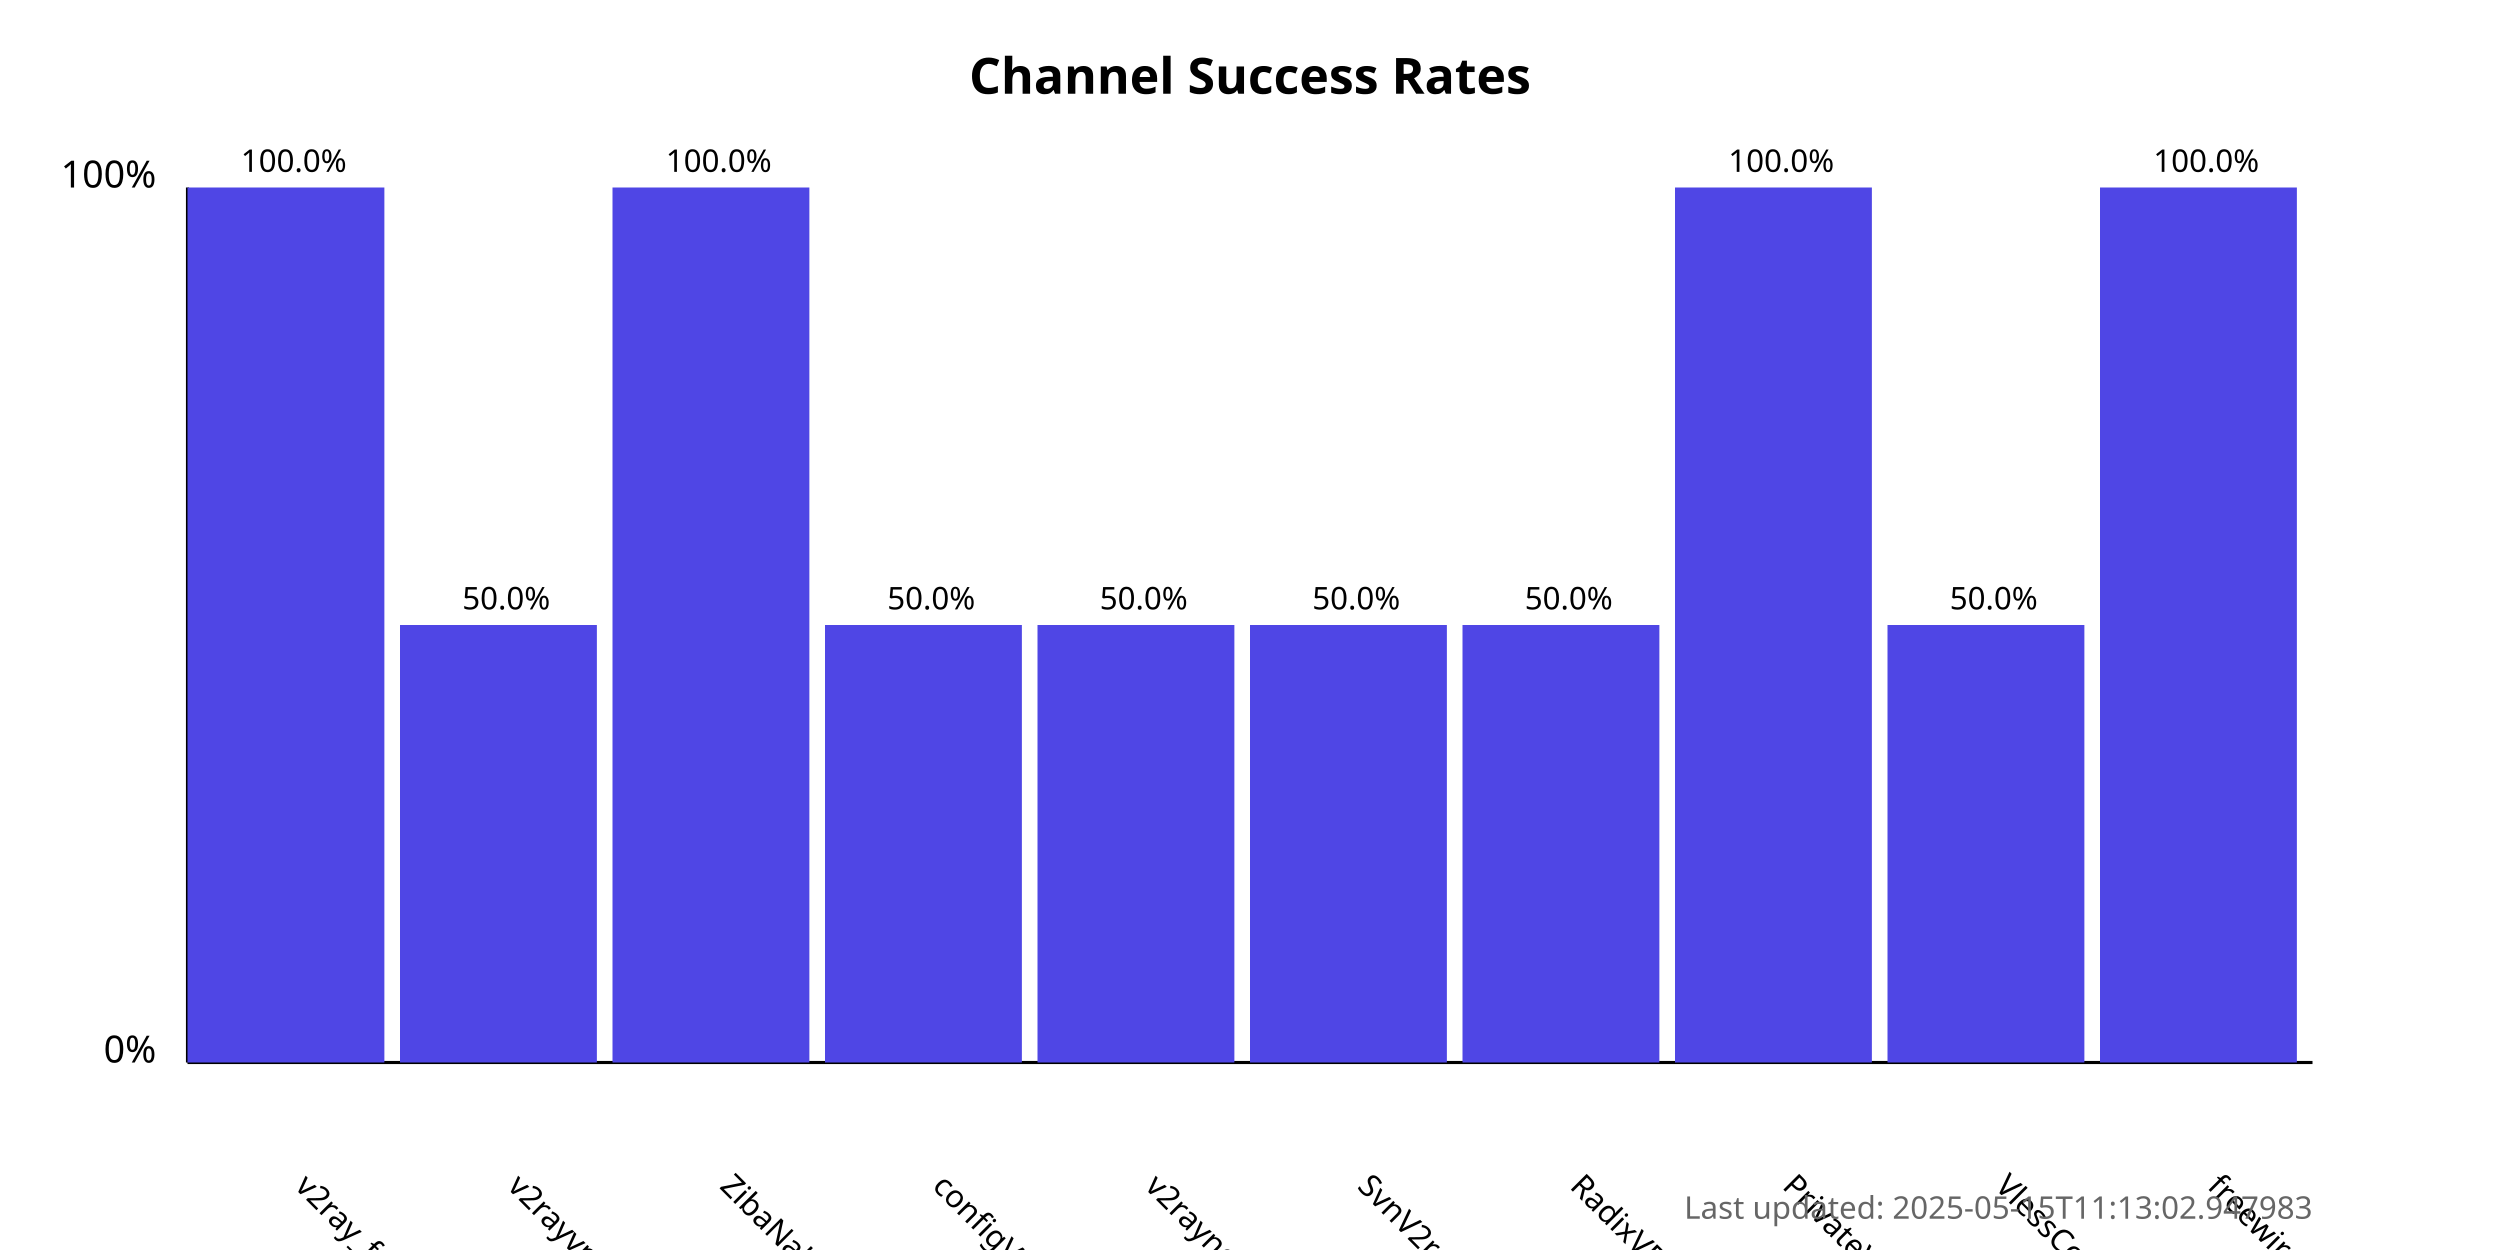
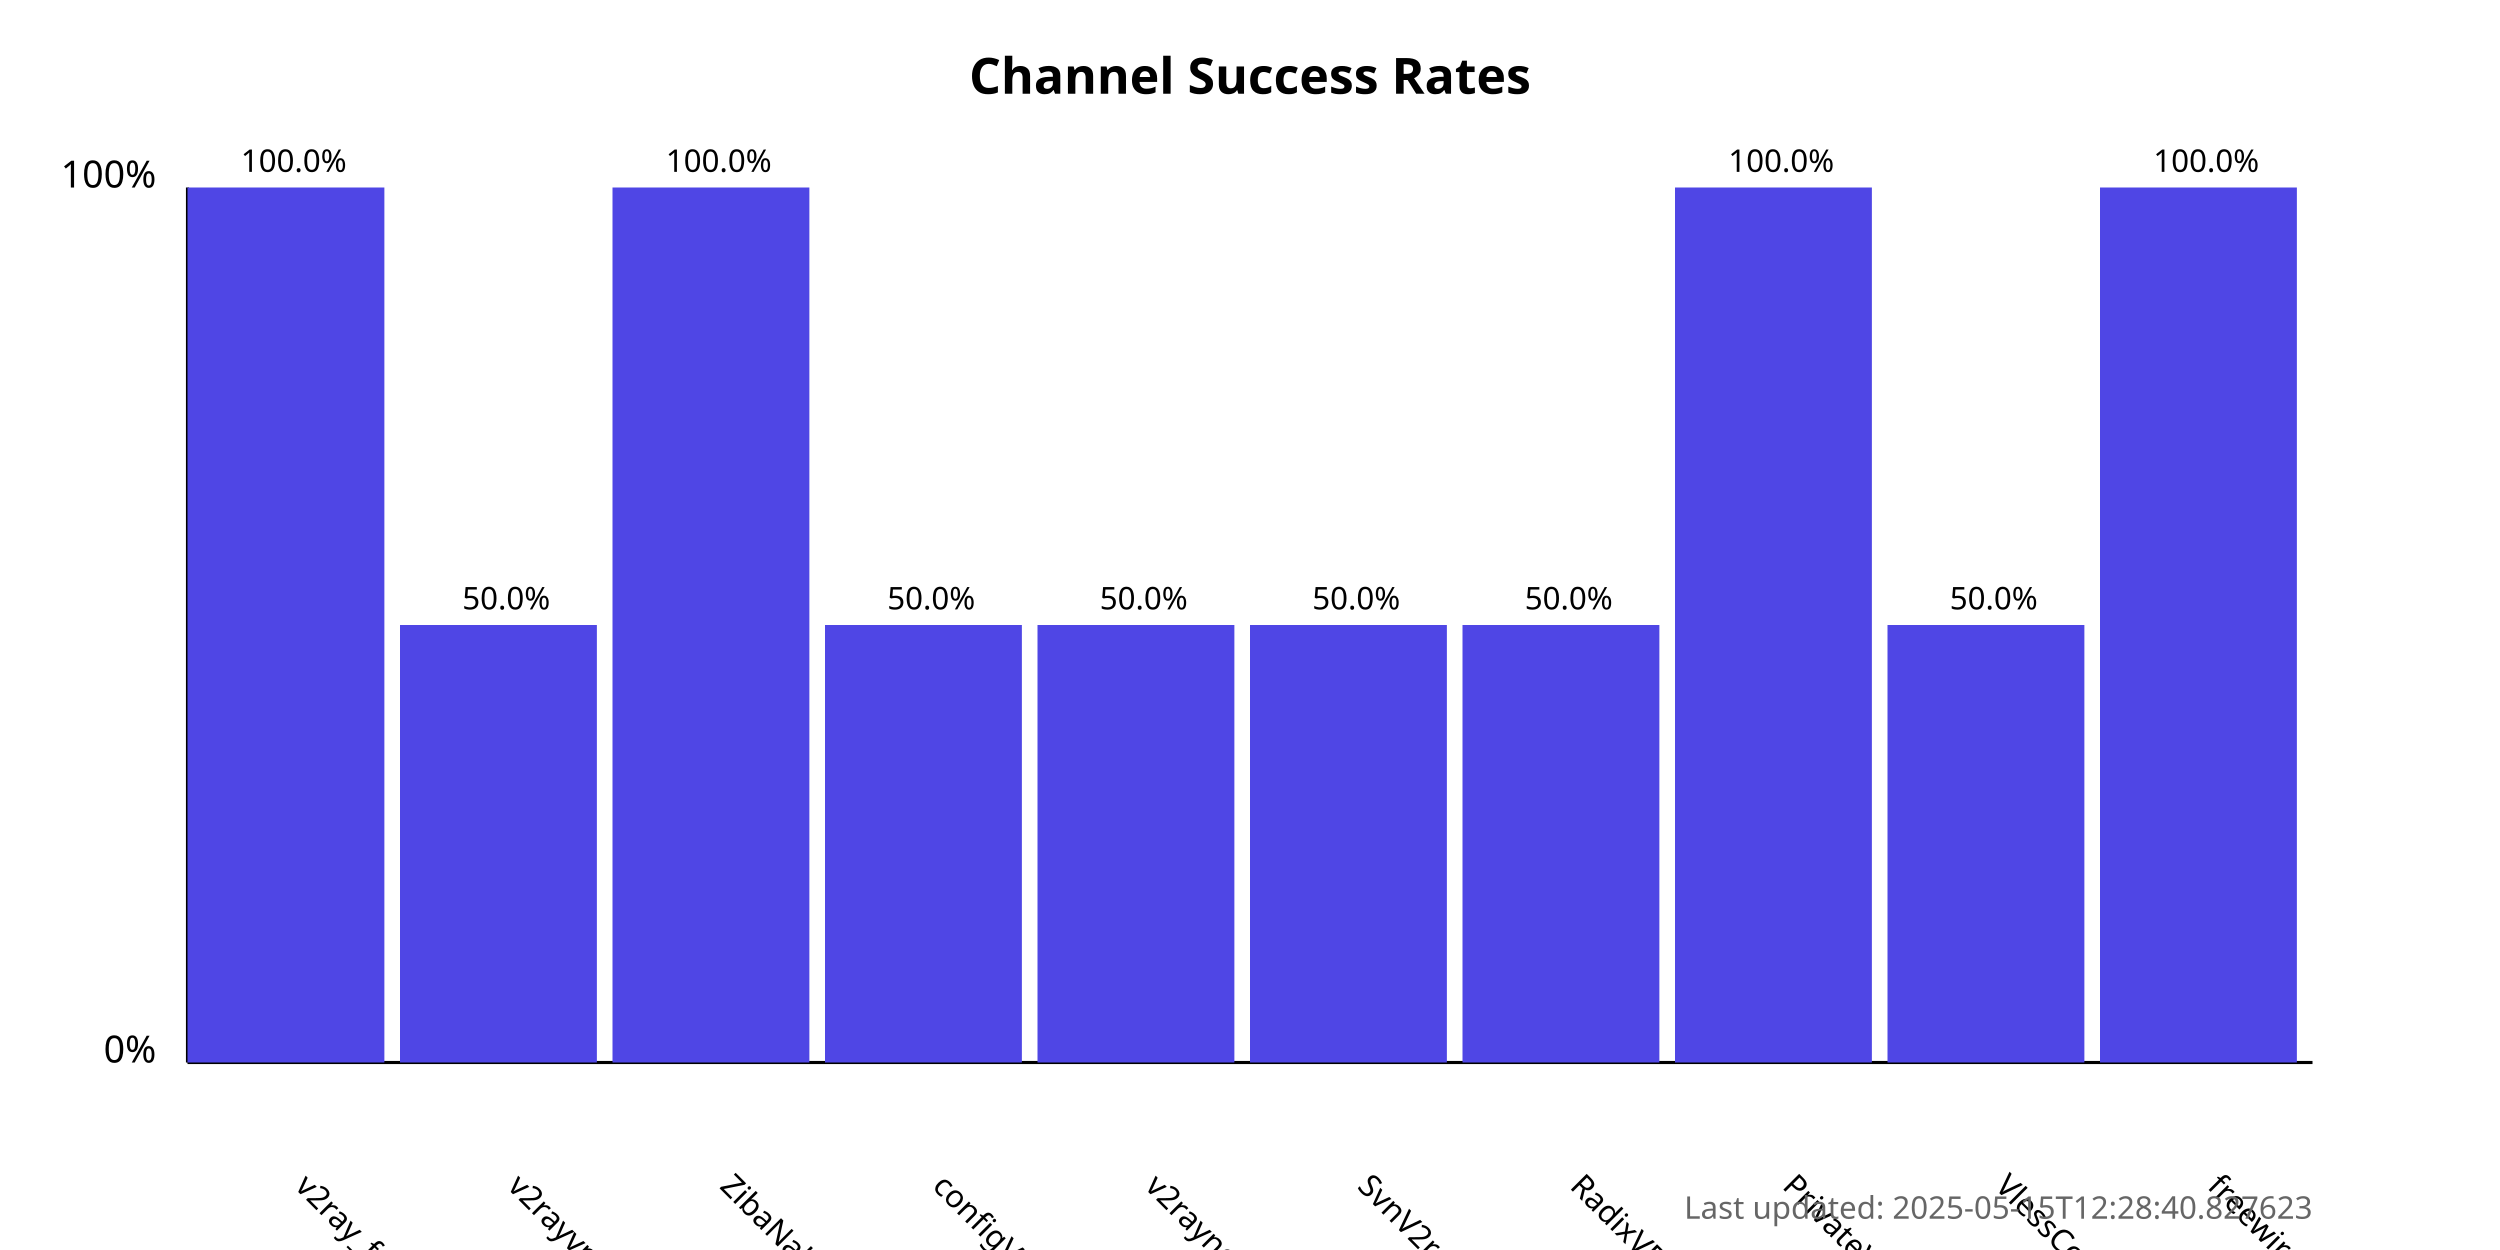
<svg xmlns="http://www.w3.org/2000/svg" width="800" height="400">
  <style>
            .chart-title { font: bold 16px sans-serif; }
            .axis-label { font: 12px sans-serif; }
            .tick-label { font: 10px sans-serif; }
            .bar { fill: #4f46e5; }
            .bar:hover { fill: #6366f1; }
            .timestamp { font: 10px sans-serif; fill: #666; }
        </style>
  <text x="400.0" y="30" text-anchor="middle" class="chart-title">
            Channel Success Rates
        </text>
  <line x1="60" y1="340" x2="60" y2="60" stroke="black" stroke-width="1" />
  <line x1="60" y1="340" x2="740" y2="340" stroke="black" stroke-width="1" />
  <text x="50" y="340" text-anchor="end" class="axis-label">0%</text>
  <text x="50" y="60" text-anchor="end" class="axis-label">100%</text>
  <g>
    <rect x="60" y="60.0" width="63.0" height="280.0" class="bar" />
    <text x="94.0" y="380" transform="rotate(45, 94.0, 380)" text-anchor="start" class="tick-label">
                v2ray_free_conf
            </text>
    <text x="94.0" y="55.0" text-anchor="middle" class="tick-label">
                100.0%
            </text>
  </g>
  <g>
    <rect x="128.0" y="200.0" width="63.0" height="140.0" class="bar" />
    <text x="162.0" y="380" transform="rotate(45, 162.0, 380)" text-anchor="start" class="tick-label">
                v2rayvpno
            </text>
    <text x="162.0" y="195.0" text-anchor="middle" class="tick-label">
                50.0%
            </text>
  </g>
  <g>
    <rect x="196.0" y="60.0" width="63.0" height="280.0" class="bar" />
    <text x="230.0" y="380" transform="rotate(45, 230.0, 380)" text-anchor="start" class="tick-label">
                ZibaNabz
            </text>
    <text x="230.0" y="55.0" text-anchor="middle" class="tick-label">
                100.0%
            </text>
  </g>
  <g>
    <rect x="264.0" y="200.0" width="63.0" height="140.0" class="bar" />
    <text x="298.0" y="380" transform="rotate(45, 298.0, 380)" text-anchor="start" class="tick-label">
                configV2rayForFree
            </text>
    <text x="298.0" y="195.0" text-anchor="middle" class="tick-label">
                50.0%
            </text>
  </g>
  <g>
    <rect x="332.0" y="200.0" width="63.0" height="140.0" class="bar" />
    <text x="366.0" y="380" transform="rotate(45, 366.0, 380)" text-anchor="start" class="tick-label">
                v2rayngvpn
            </text>
    <text x="366.0" y="195.0" text-anchor="middle" class="tick-label">
                50.0%
            </text>
  </g>
  <g>
    <rect x="400.0" y="200.0" width="63.0" height="140.0" class="bar" />
    <text x="434.0" y="380" transform="rotate(45, 434.0, 380)" text-anchor="start" class="tick-label">
                SvnV2ray
            </text>
    <text x="434.0" y="195.0" text-anchor="middle" class="tick-label">
                50.0%
            </text>
  </g>
  <g>
    <rect x="468.0" y="200.0" width="63.0" height="140.0" class="bar" />
    <text x="502.0" y="380" transform="rotate(45, 502.0, 380)" text-anchor="start" class="tick-label">
                RadixVPN
            </text>
    <text x="502.0" y="195.0" text-anchor="middle" class="tick-label">
                50.0%
            </text>
  </g>
  <g>
    <rect x="536.0" y="60.0" width="63.0" height="280.0" class="bar" />
    <text x="570.0" y="380" transform="rotate(45, 570.0, 380)" text-anchor="start" class="tick-label">
                PrivateVPNs
            </text>
    <text x="570.0" y="55.0" text-anchor="middle" class="tick-label">
                100.0%
            </text>
  </g>
  <g>
    <rect x="604.0" y="200.0" width="63.0" height="140.0" class="bar" />
    <text x="638.0" y="380" transform="rotate(45, 638.0, 380)" text-anchor="start" class="tick-label">
                VlessConfig
            </text>
    <text x="638.0" y="195.0" text-anchor="middle" class="tick-label">
                50.0%
            </text>
  </g>
  <g>
    <rect x="672.0" y="60.0" width="63.0" height="280.0" class="bar" />
    <text x="706.0" y="380" transform="rotate(45, 706.0, 380)" text-anchor="start" class="tick-label">
                freewireguard
            </text>
    <text x="706.0" y="55.0" text-anchor="middle" class="tick-label">
                100.0%
            </text>
  </g>
  <text x="740" y="390" text-anchor="end" class="timestamp">
-             Last updated: 2025-05-15T11:13:02.947983
+             Last updated: 2025-05-15T12:28:40.827623
        </text>
</svg>
